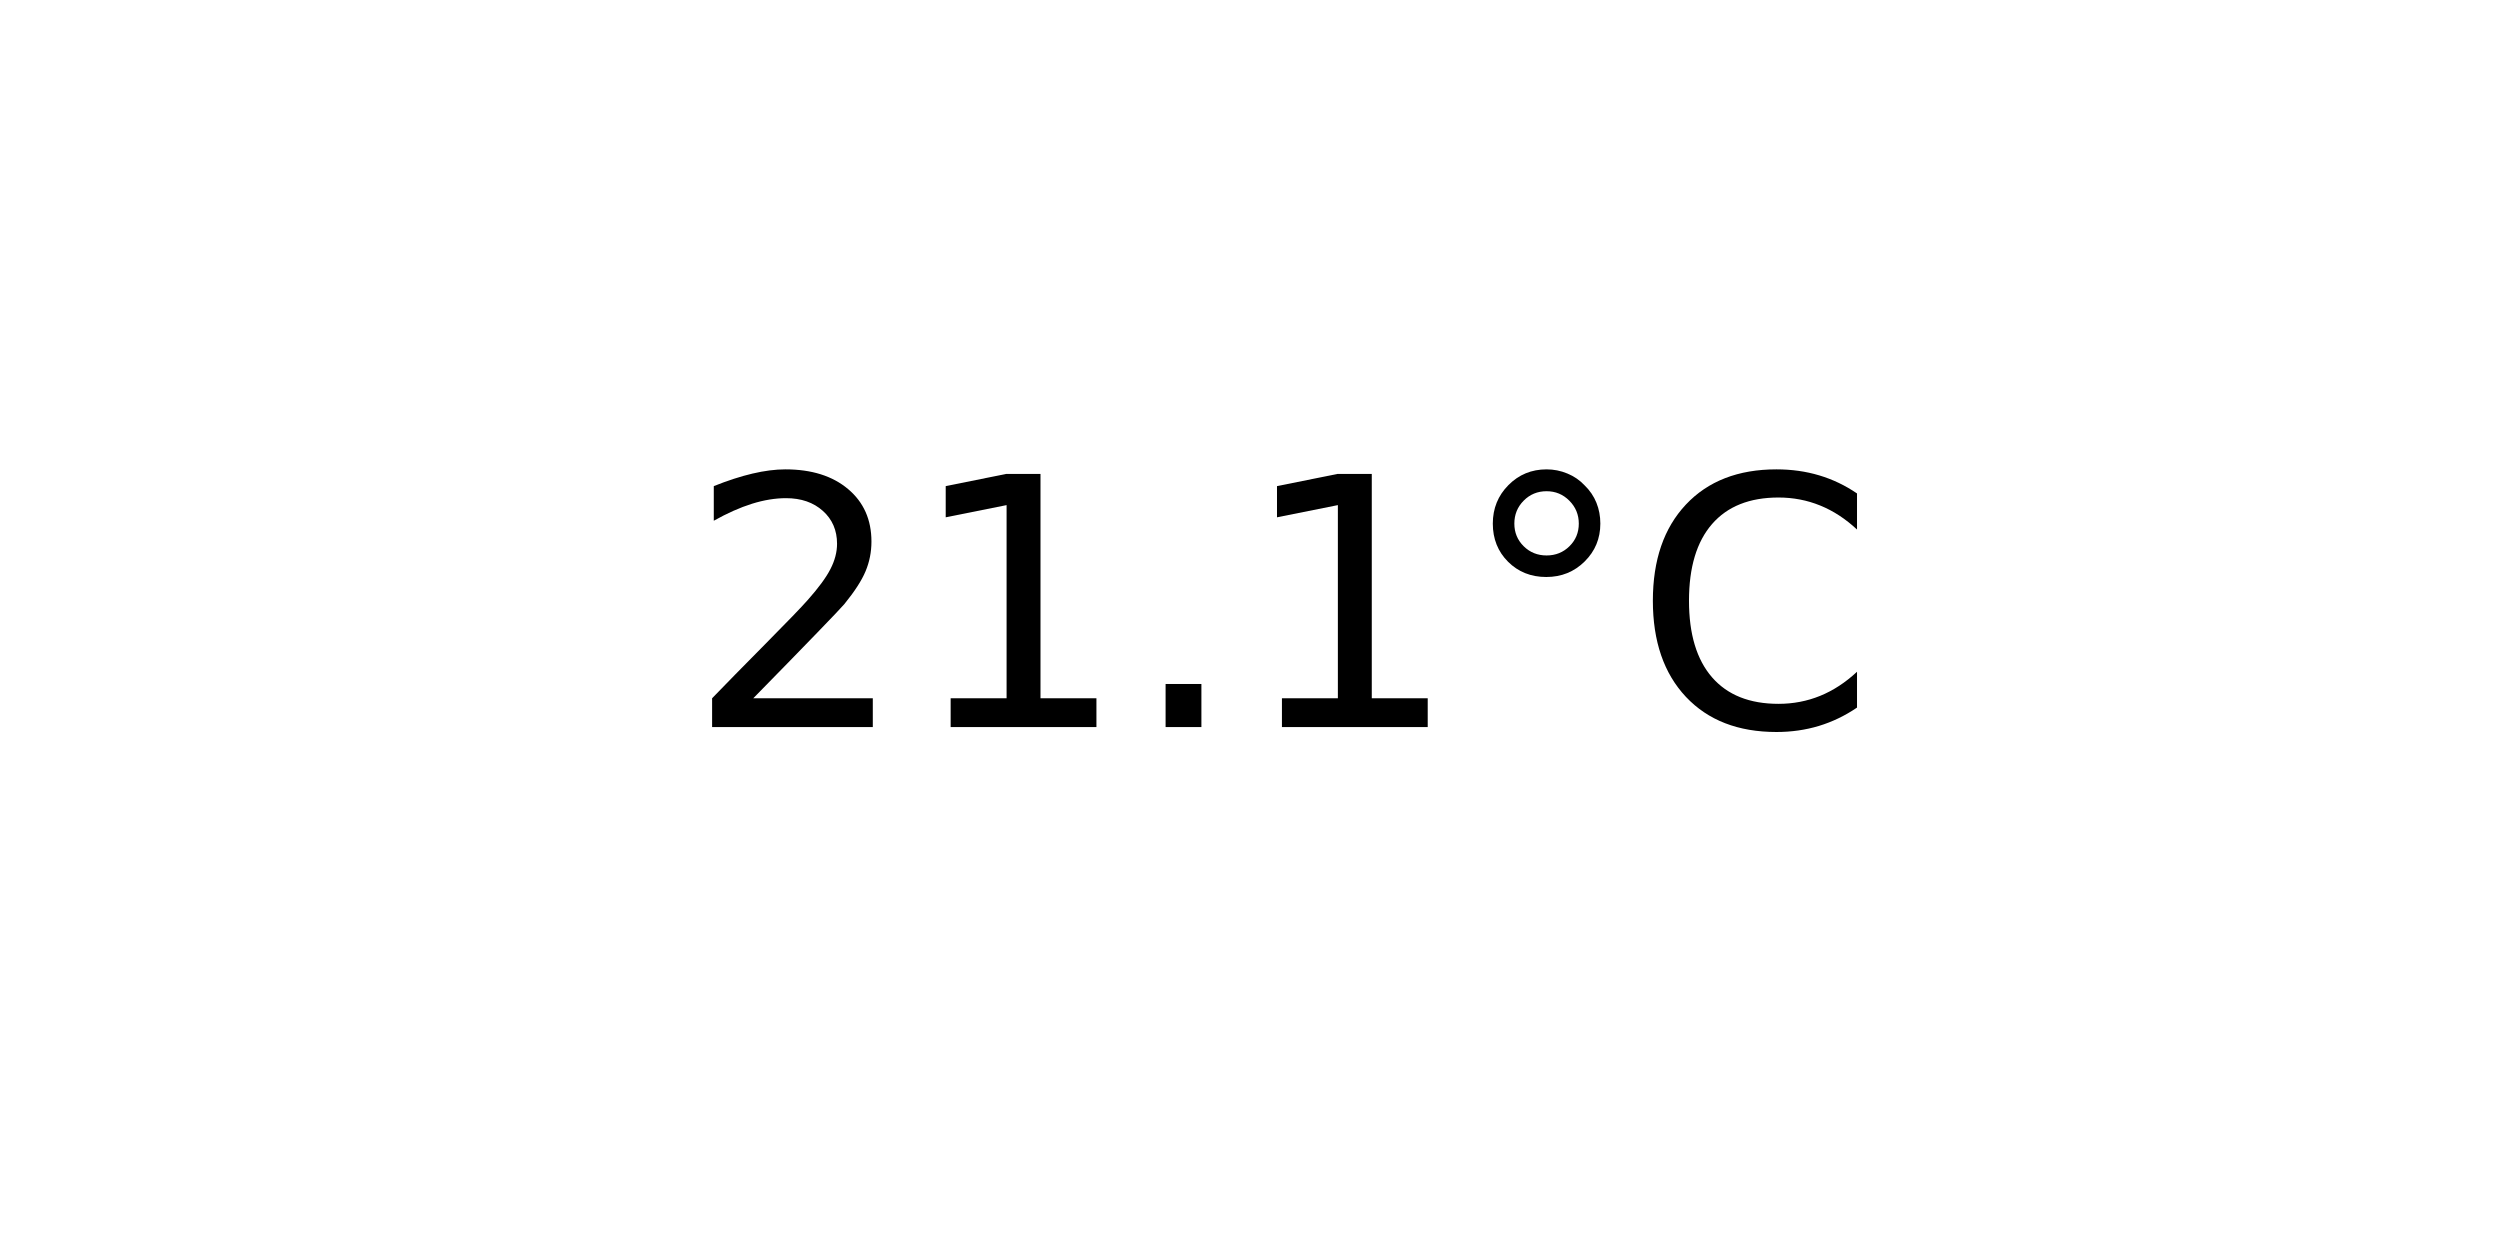
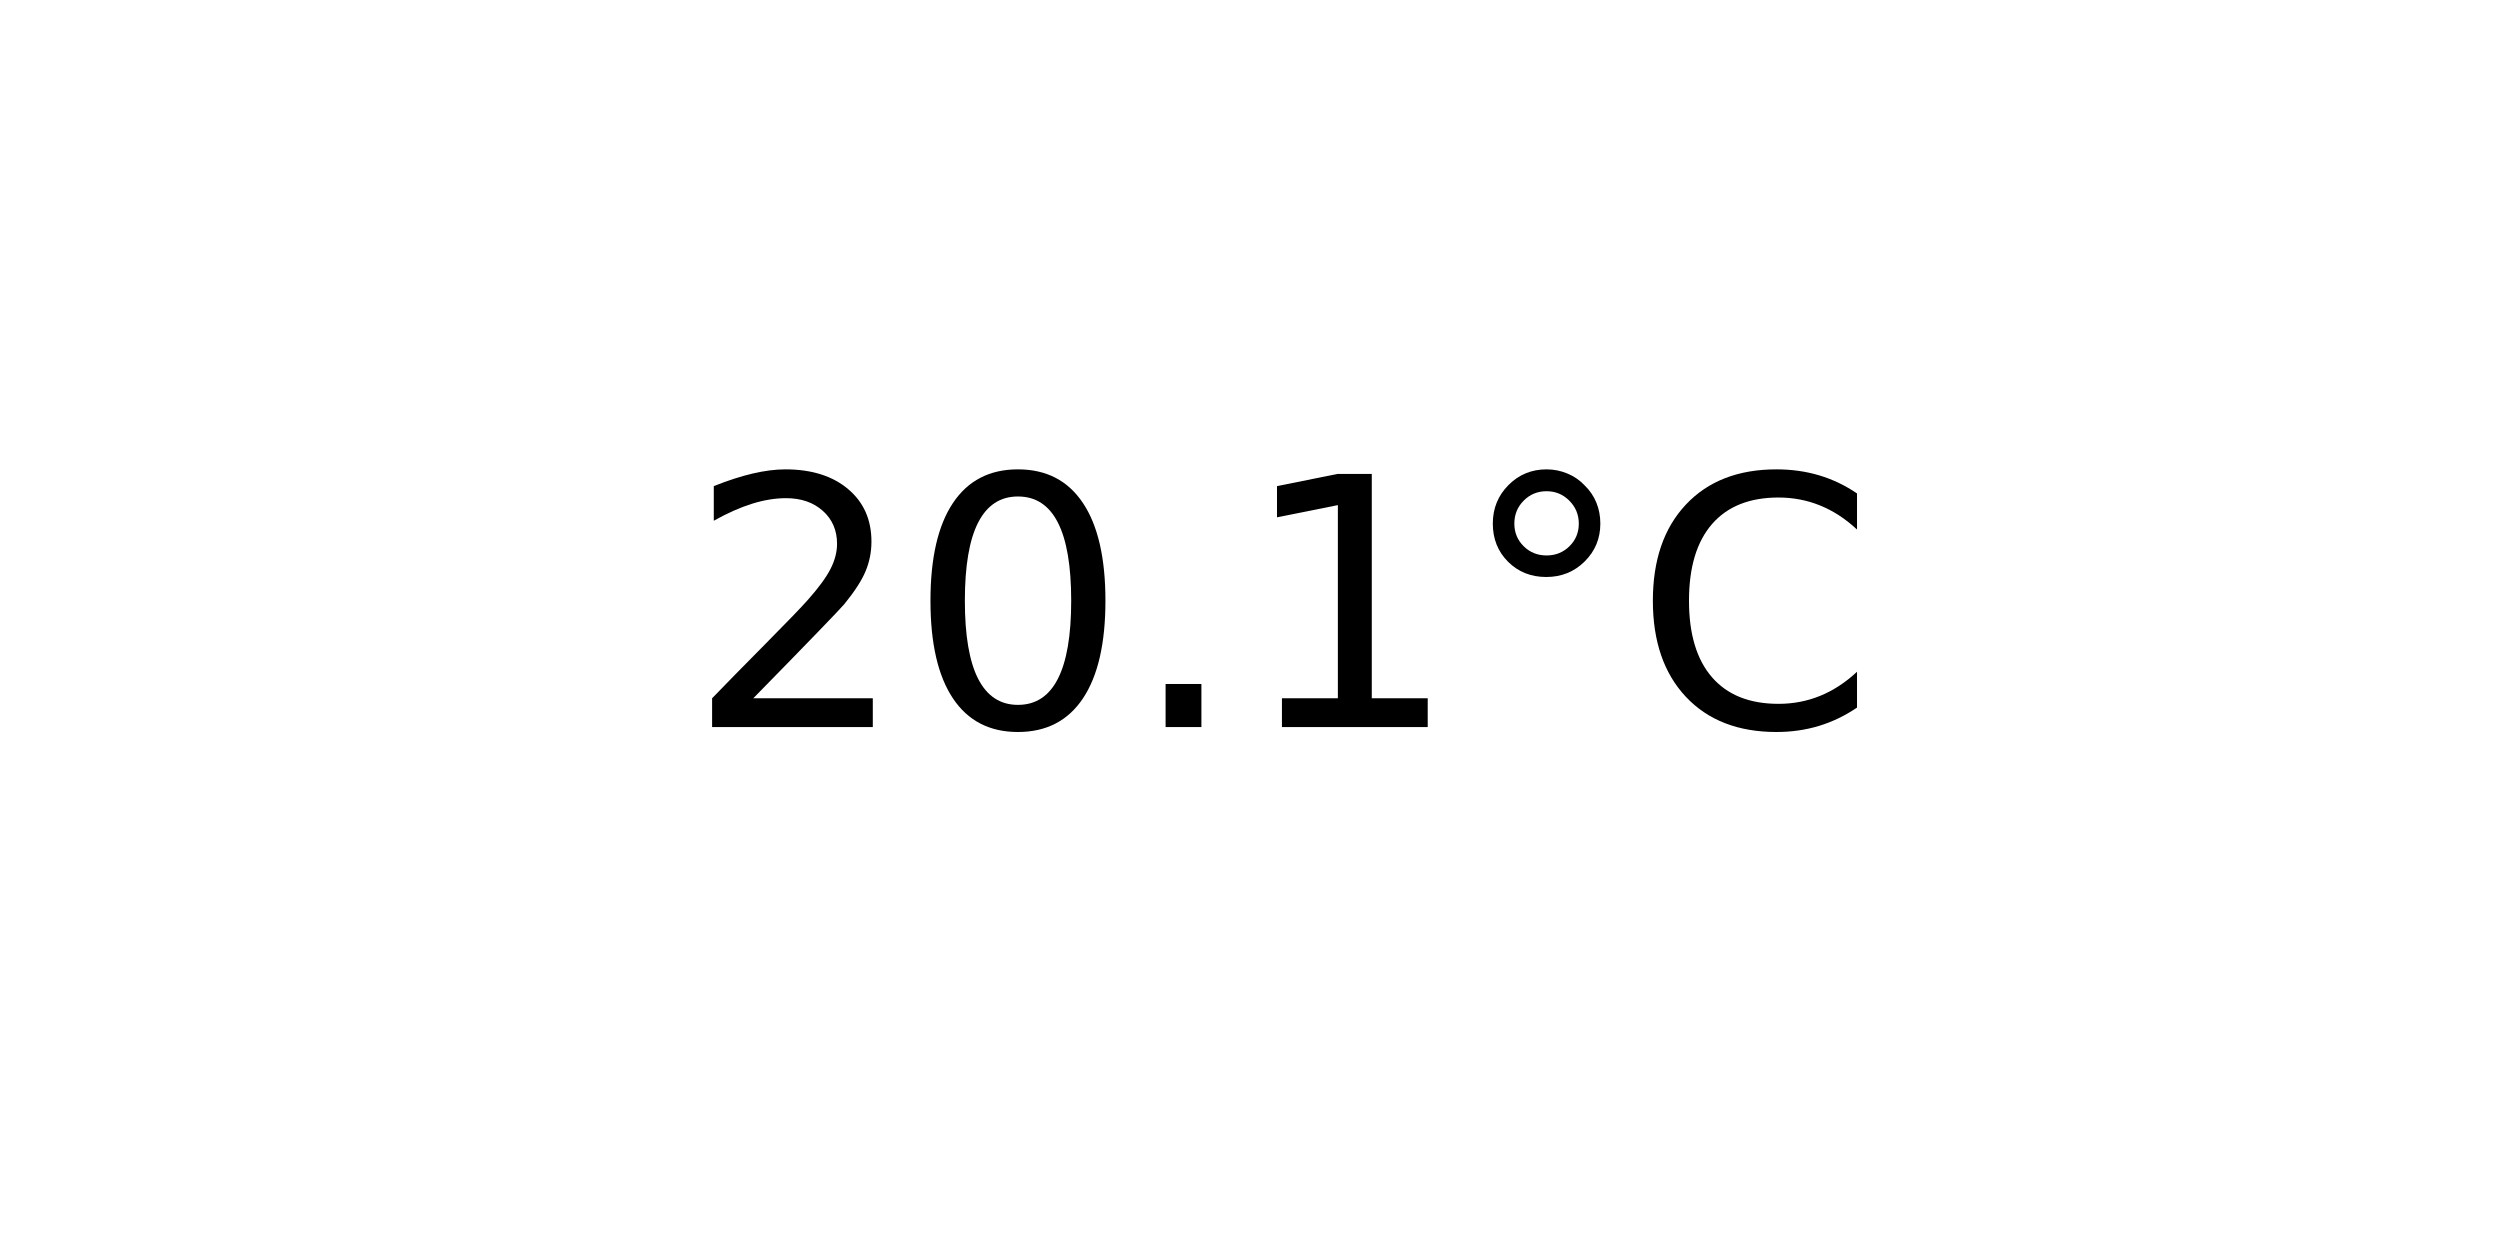
<svg xmlns="http://www.w3.org/2000/svg" xmlns:xlink="http://www.w3.org/1999/xlink" width="72pt" height="36pt" viewBox="0 0 72 36" version="1.1">
  <defs>
    <style type="text/css">*{stroke-linejoin: round; stroke-linecap: butt}</style>
  </defs>
  <g id="figure_1">
    <g id="axes_1">
      <g id="text_1">
        <g transform="translate(19.77578 20.93937) scale(0.1 -0.1)">
          <defs>
            <path id="DejaVuSans-32" d="M 1228 531  L 3431 531  L 3431 0  L 469 0  L 469 531  Q 828 903 1448 1529  Q 2069 2156 2228 2338  Q 2531 2678 2651 2914  Q 2772 3150 2772 3378  Q 2772 3750 2511 3984  Q 2250 4219 1831 4219  Q 1534 4219 1204 4116  Q 875 4013 500 3803  L 500 4441  Q 881 4594 1212 4672  Q 1544 4750 1819 4750  Q 2544 4750 2975 4387  Q 3406 4025 3406 3419  Q 3406 3131 3298 2873  Q 3191 2616 2906 2266  Q 2828 2175 2409 1742  Q 1991 1309 1228 531  z " transform="scale(0.015625)" />
+             <path id="DejaVuSans-30" d="M 2034 4250  Q 1547 4250 1301 3770  Q 1056 3291 1056 2328  Q 1056 1369 1301 889  Q 1547 409 2034 409  Q 2525 409 2770 889  Q 3016 1369 3016 2328  Q 3016 3291 2770 3770  Q 2525 4250 2034 4250  z M 2034 4750  Q 2819 4750 3233 4129  Q 3647 3509 3647 2328  Q 3647 1150 3233 529  Q 2819 -91 2034 -91  Q 1250 -91 836 529  Q 422 1150 422 2328  Q 422 3509 836 4129  Q 1250 4750 2034 4750  z " transform="scale(0.015625)" />
+             <path id="DejaVuSans-2e" d="M 684 794  L 1344 794  L 1344 0  L 684 0  L 684 794  z " transform="scale(0.015625)" />
            <path id="DejaVuSans-31" d="M 794 531  L 1825 531  L 1825 4091  L 703 3866  L 703 4441  L 1819 4666  L 2450 4666  L 2450 531  L 3481 531  L 3481 0  L 794 0  L 794 531  z " transform="scale(0.015625)" />
-             <path id="DejaVuSans-2e" d="M 684 794  L 1344 794  L 1344 0  L 684 0  L 684 794  z " transform="scale(0.015625)" />
            <path id="DejaVuSans-b0" d="M 1600 4347  Q 1350 4347 1178 4173  Q 1006 4000 1006 3750  Q 1006 3503 1178 3333  Q 1350 3163 1600 3163  Q 1850 3163 2022 3333  Q 2194 3503 2194 3750  Q 2194 3997 2020 4172  Q 1847 4347 1600 4347  z M 1600 4750  Q 1800 4750 1984 4673  Q 2169 4597 2303 4453  Q 2447 4313 2519 4134  Q 2591 3956 2591 3750  Q 2591 3338 2302 3052  Q 2013 2766 1594 2766  Q 1172 2766 890 3047  Q 609 3328 609 3750  Q 609 4169 896 4459  Q 1184 4750 1600 4750  z " transform="scale(0.015625)" />
            <path id="DejaVuSans-43" d="M 4122 4306  L 4122 3641  Q 3803 3938 3442 4084  Q 3081 4231 2675 4231  Q 1875 4231 1450 3742  Q 1025 3253 1025 2328  Q 1025 1406 1450 917  Q 1875 428 2675 428  Q 3081 428 3442 575  Q 3803 722 4122 1019  L 4122 359  Q 3791 134 3420 21  Q 3050 -91 2638 -91  Q 1578 -91 968 557  Q 359 1206 359 2328  Q 359 3453 968 4101  Q 1578 4750 2638 4750  Q 3056 4750 3426 4639  Q 3797 4528 4122 4306  z " transform="scale(0.015625)" />
          </defs>
          <use xlink:href="#DejaVuSans-32" />
-           <use xlink:href="#DejaVuSans-31" x="63.623" />
+           <use xlink:href="#DejaVuSans-30" x="63.623" />
          <use xlink:href="#DejaVuSans-2e" x="127.246" />
          <use xlink:href="#DejaVuSans-31" x="159.033" />
          <use xlink:href="#DejaVuSans-b0" x="222.656" />
          <use xlink:href="#DejaVuSans-43" x="272.656" />
        </g>
      </g>
    </g>
  </g>
</svg>
